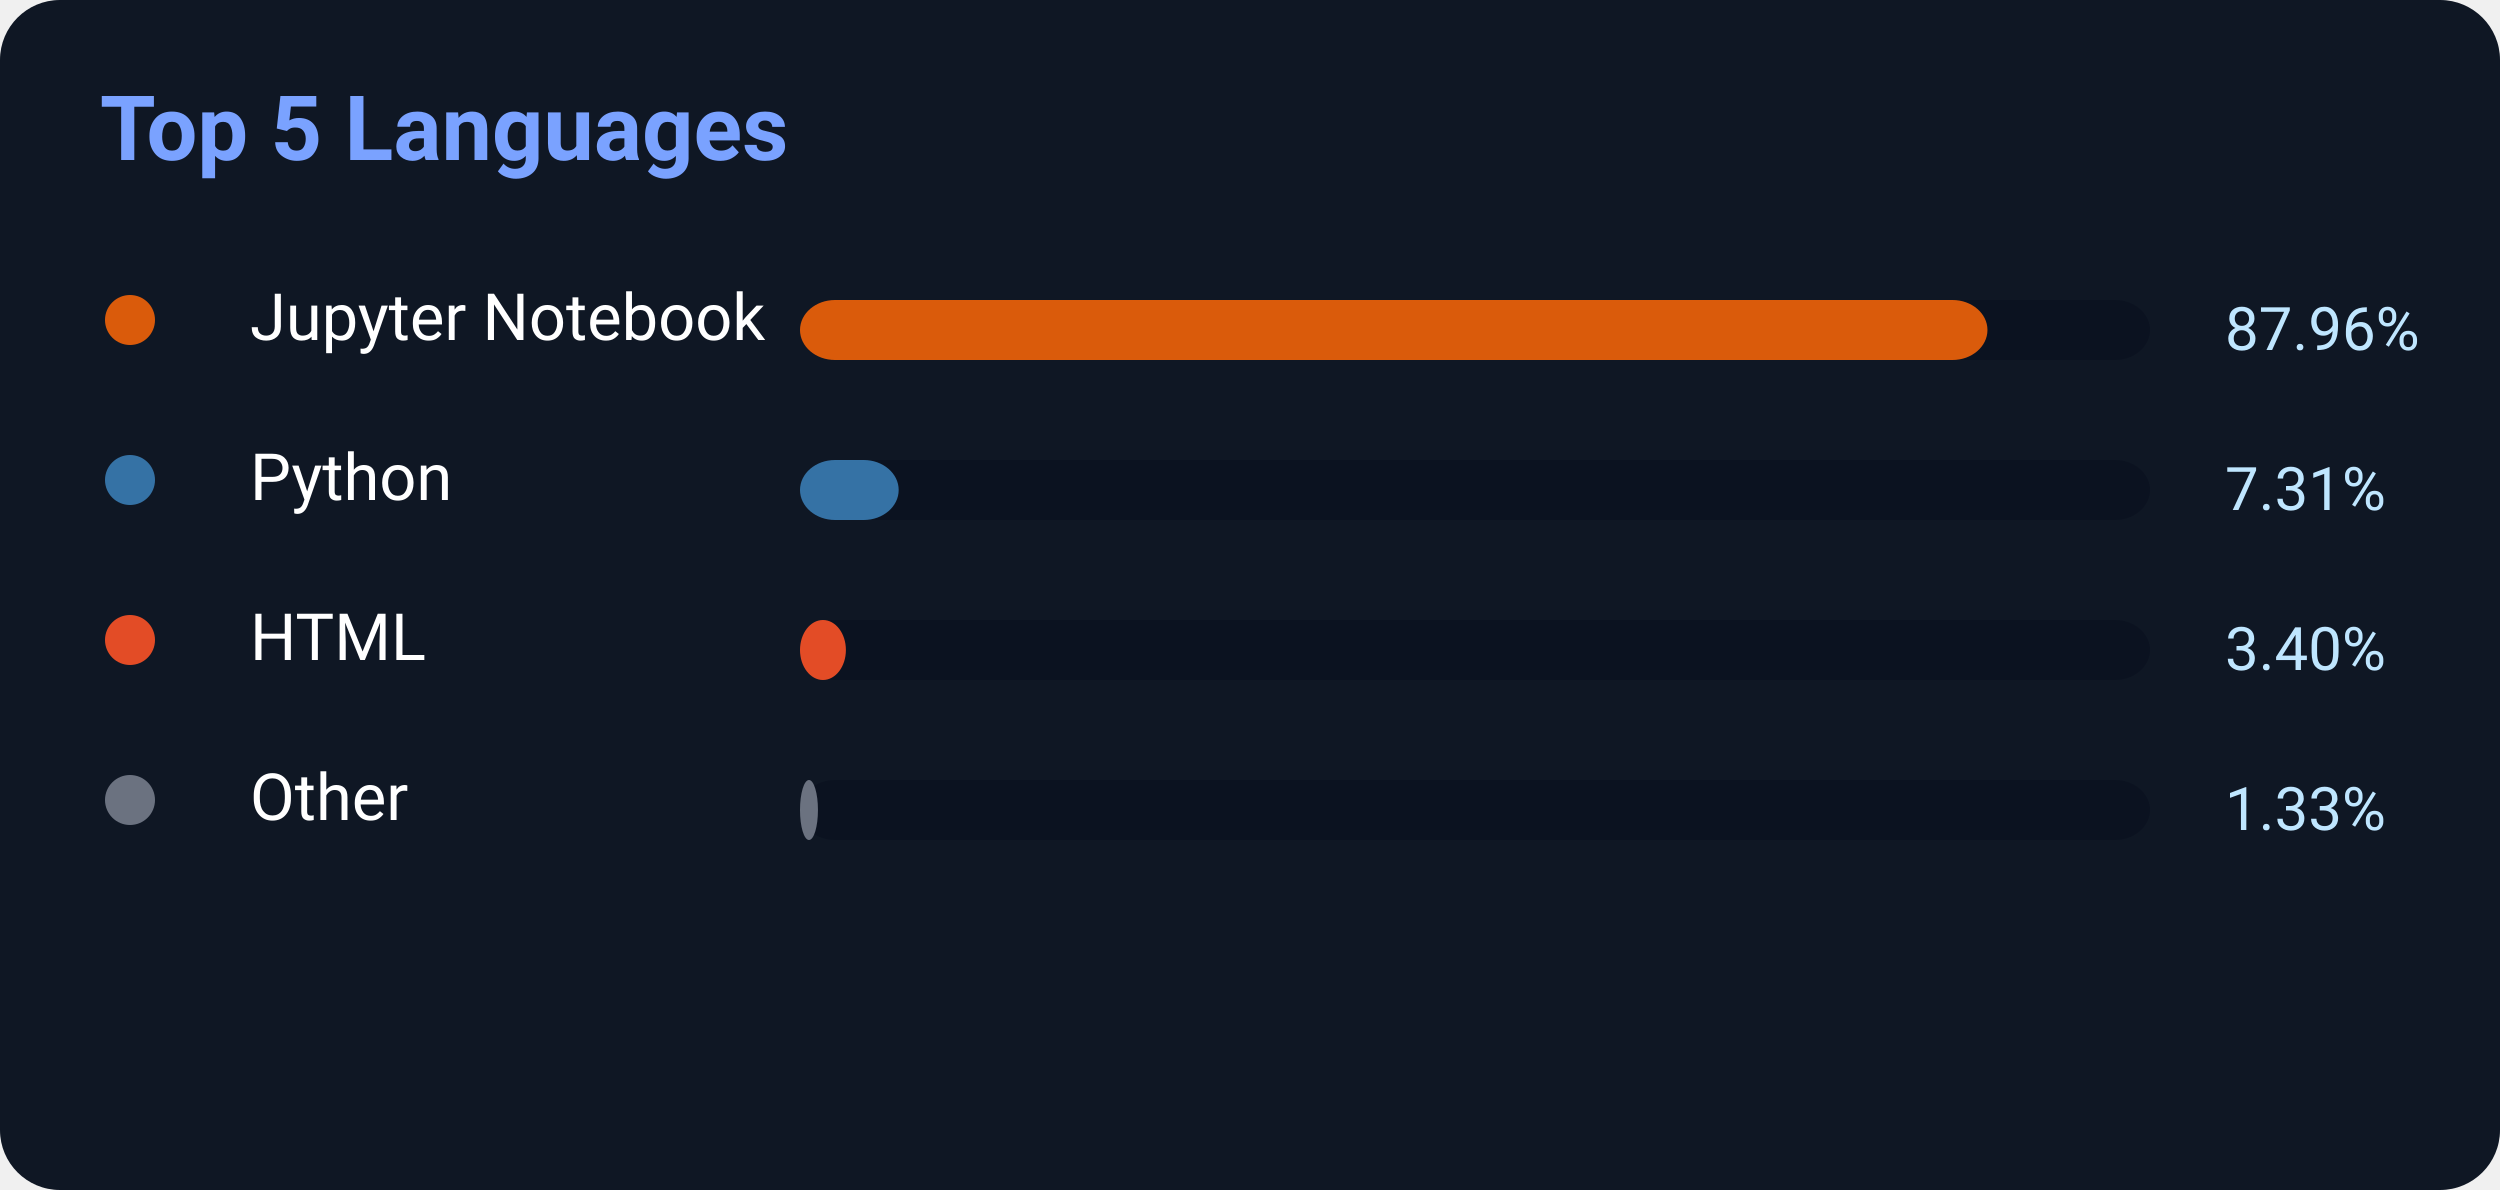
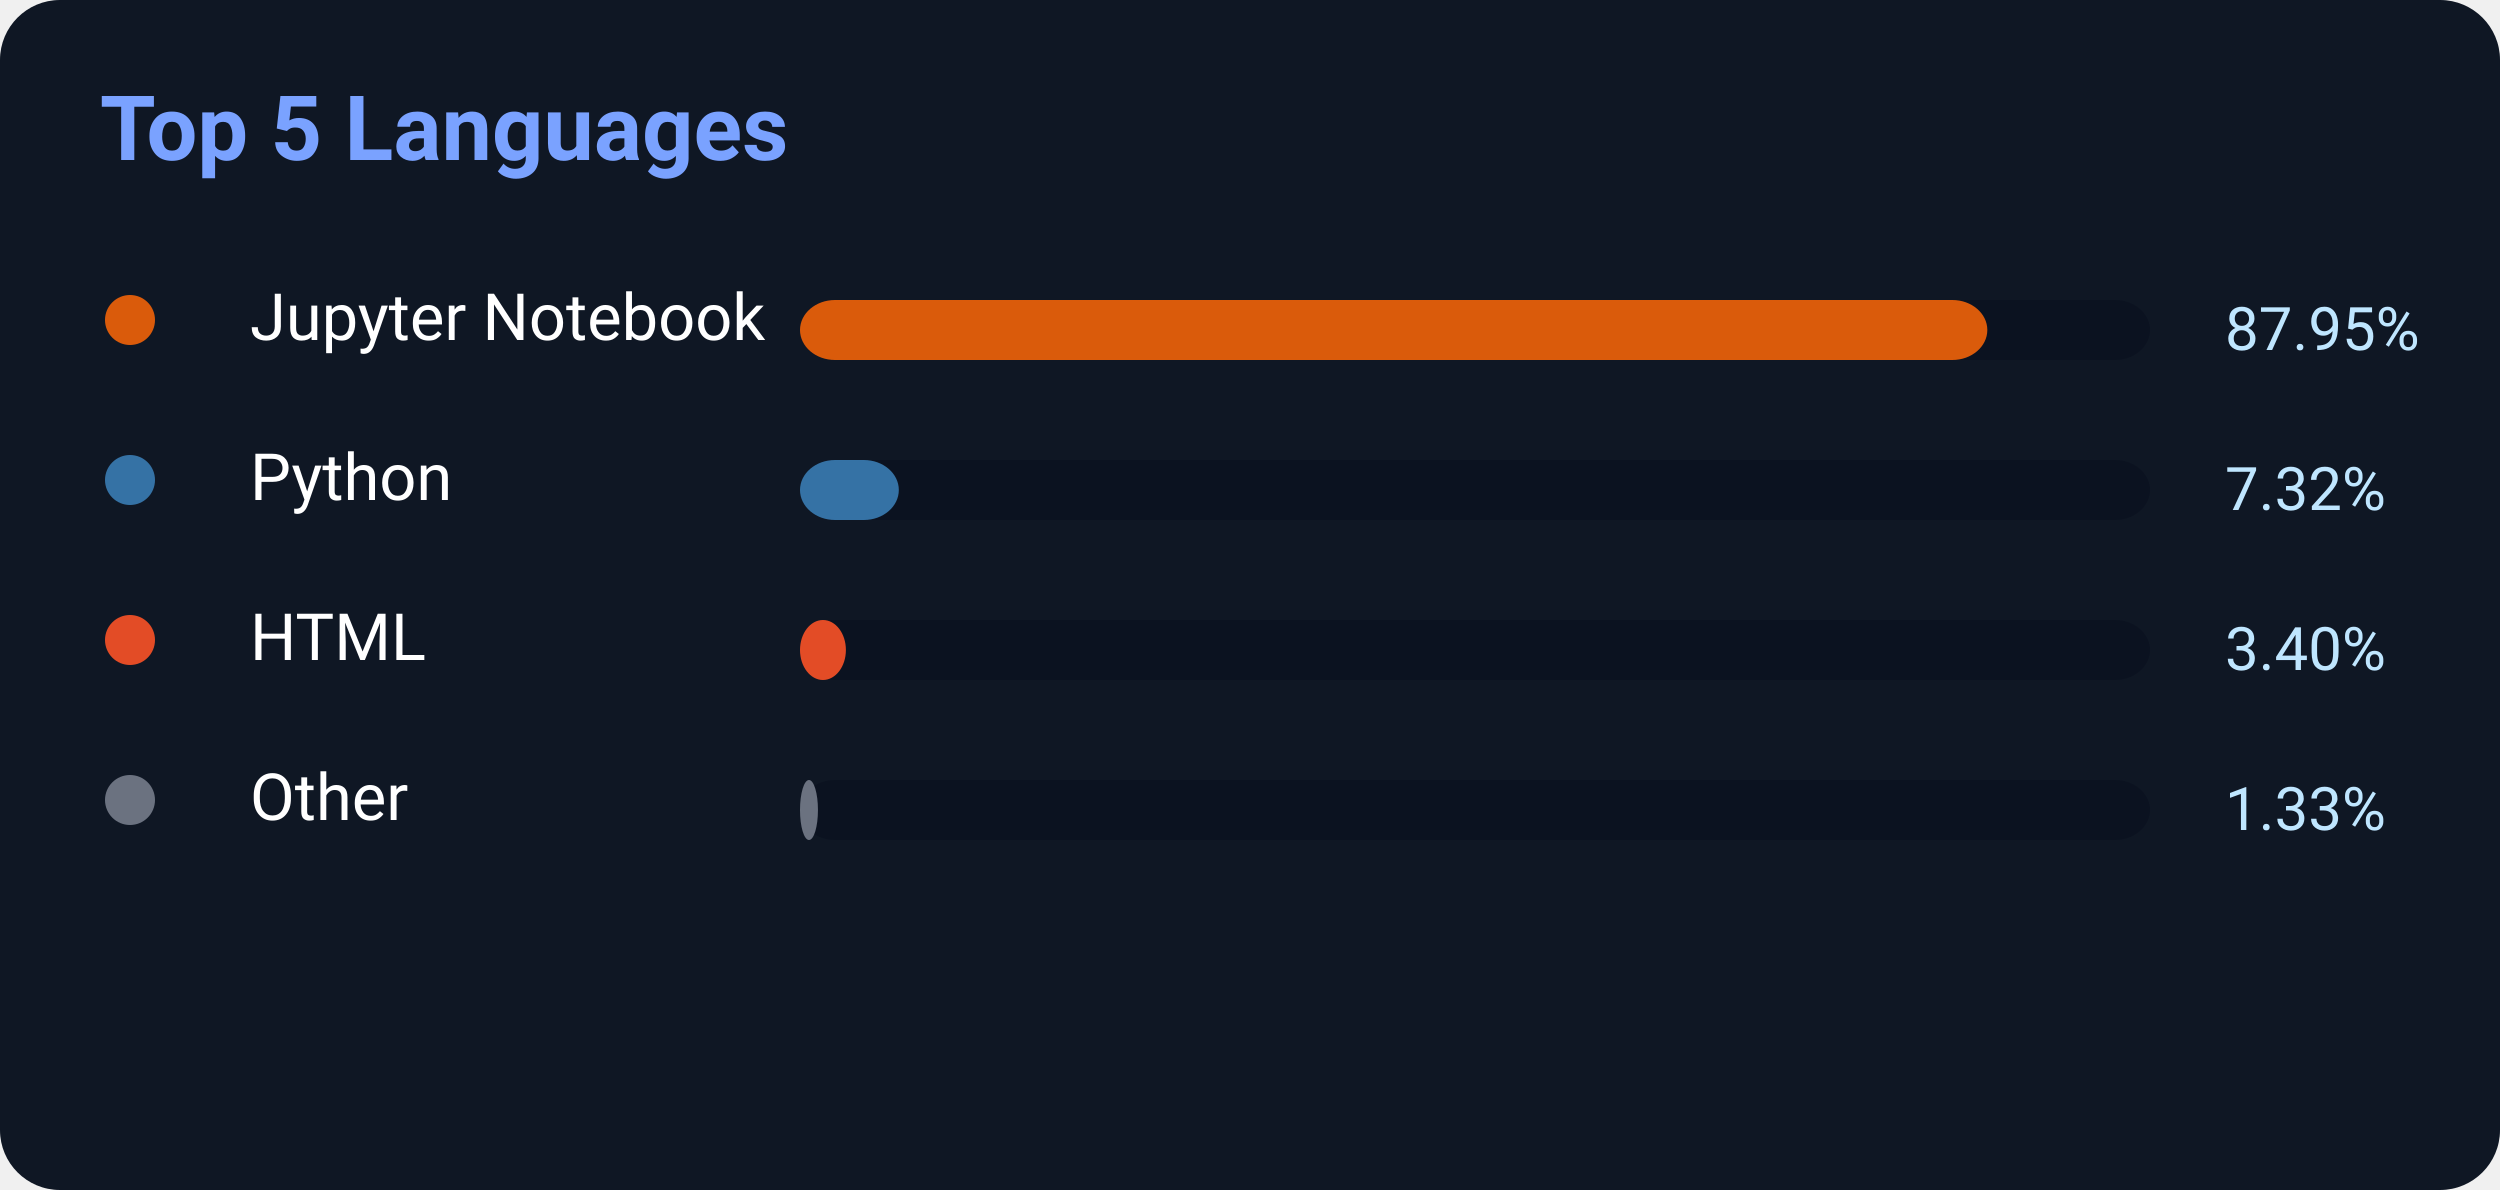
<svg xmlns="http://www.w3.org/2000/svg" width="500" height="238">
  <rect width="500" height="238" rx="12" fill="#0f1724" />
  <text x="20" y="32" fill="#7aa2ff" font-size="18" font-weight="700" font-family="Segoe UI,Roboto,Helvetica,Arial">
    Top 5 Languages
</text>
  <circle cx="26" cy="64" r="5" fill="#DA5B0B" />
  <text x="50" y="68" fill="white" font-size="13" font-family="Segoe UI,Roboto,Helvetica,Arial">Jupyter Notebook</text>
  <rect x="160" y="60" width="270" height="12" rx="7" fill="#0b1220" />
-   <rect x="160" y="60" width="237.492" height="12" rx="7" fill="#DA5B0B" />
-   <text x="445" y="70" fill="#bfe6ff" font-size="12" font-family="Segoe UI,Roboto,Helvetica,Arial">87.96%</text>
+   <rect x="160" y="60" width="237.465" height="12" rx="7" fill="#DA5B0B" />
+   <text x="445" y="70" fill="#bfe6ff" font-size="12" font-family="Segoe UI,Roboto,Helvetica,Arial">87.95%</text>
  <circle cx="26" cy="96" r="5" fill="#3572A5" />
  <text x="50" y="100" fill="white" font-size="13" font-family="Segoe UI,Roboto,Helvetica,Arial">Python</text>
  <rect x="160" y="92" width="270" height="12" rx="7" fill="#0b1220" />
-   <rect x="160" y="92" width="19.737" height="12" rx="7" fill="#3572A5" />
-   <text x="445" y="102" fill="#bfe6ff" font-size="12" font-family="Segoe UI,Roboto,Helvetica,Arial">7.31%</text>
+   <rect x="160" y="92" width="19.764" height="12" rx="7" fill="#3572A5" />
+   <text x="445" y="102" fill="#bfe6ff" font-size="12" font-family="Segoe UI,Roboto,Helvetica,Arial">7.32%</text>
  <circle cx="26" cy="128" r="5" fill="#E34C26" />
  <text x="50" y="132" fill="white" font-size="13" font-family="Segoe UI,Roboto,Helvetica,Arial">HTML</text>
  <rect x="160" y="124" width="270" height="12" rx="7" fill="#0b1220" />
  <rect x="160" y="124" width="9.18" height="12" rx="7" fill="#E34C26" />
  <text x="445" y="134" fill="#bfe6ff" font-size="12" font-family="Segoe UI,Roboto,Helvetica,Arial">3.40%</text>
  <circle cx="26" cy="160" r="5" fill="#6b7280" />
  <text x="50" y="164" fill="white" font-size="13" font-family="Segoe UI,Roboto,Helvetica,Arial">Other</text>
  <rect x="160" y="156" width="270" height="12" rx="7" fill="#0b1220" />
  <rect x="160" y="156" width="3.591" height="12" rx="7" fill="#6b7280" />
  <text x="445" y="166" fill="#bfe6ff" font-size="12" font-family="Segoe UI,Roboto,Helvetica,Arial">1.33%</text>
</svg>
